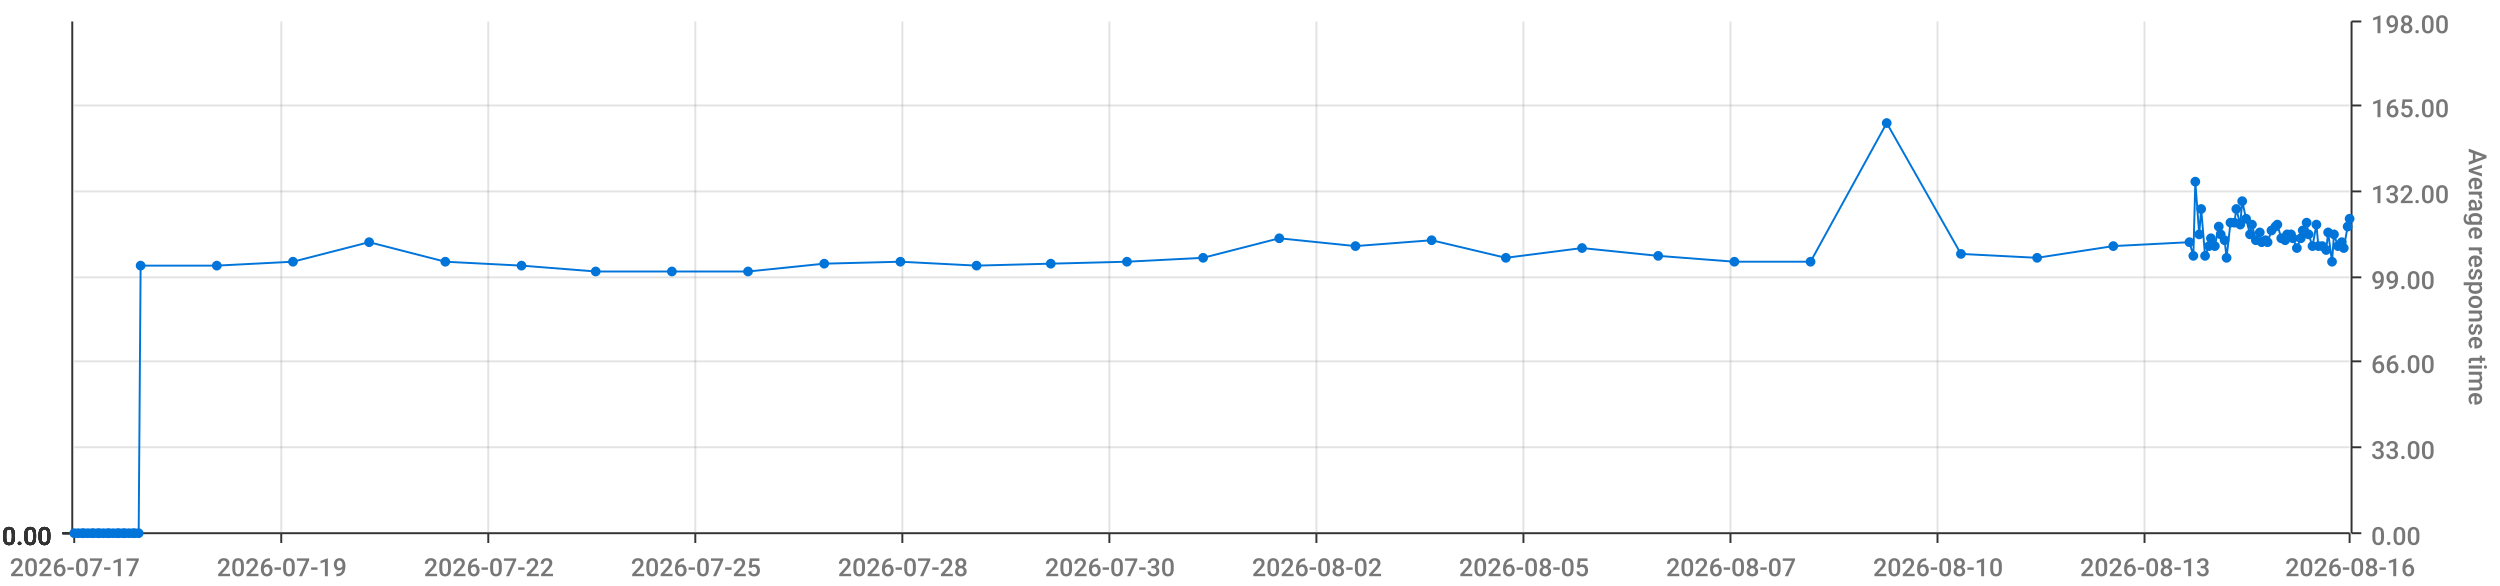
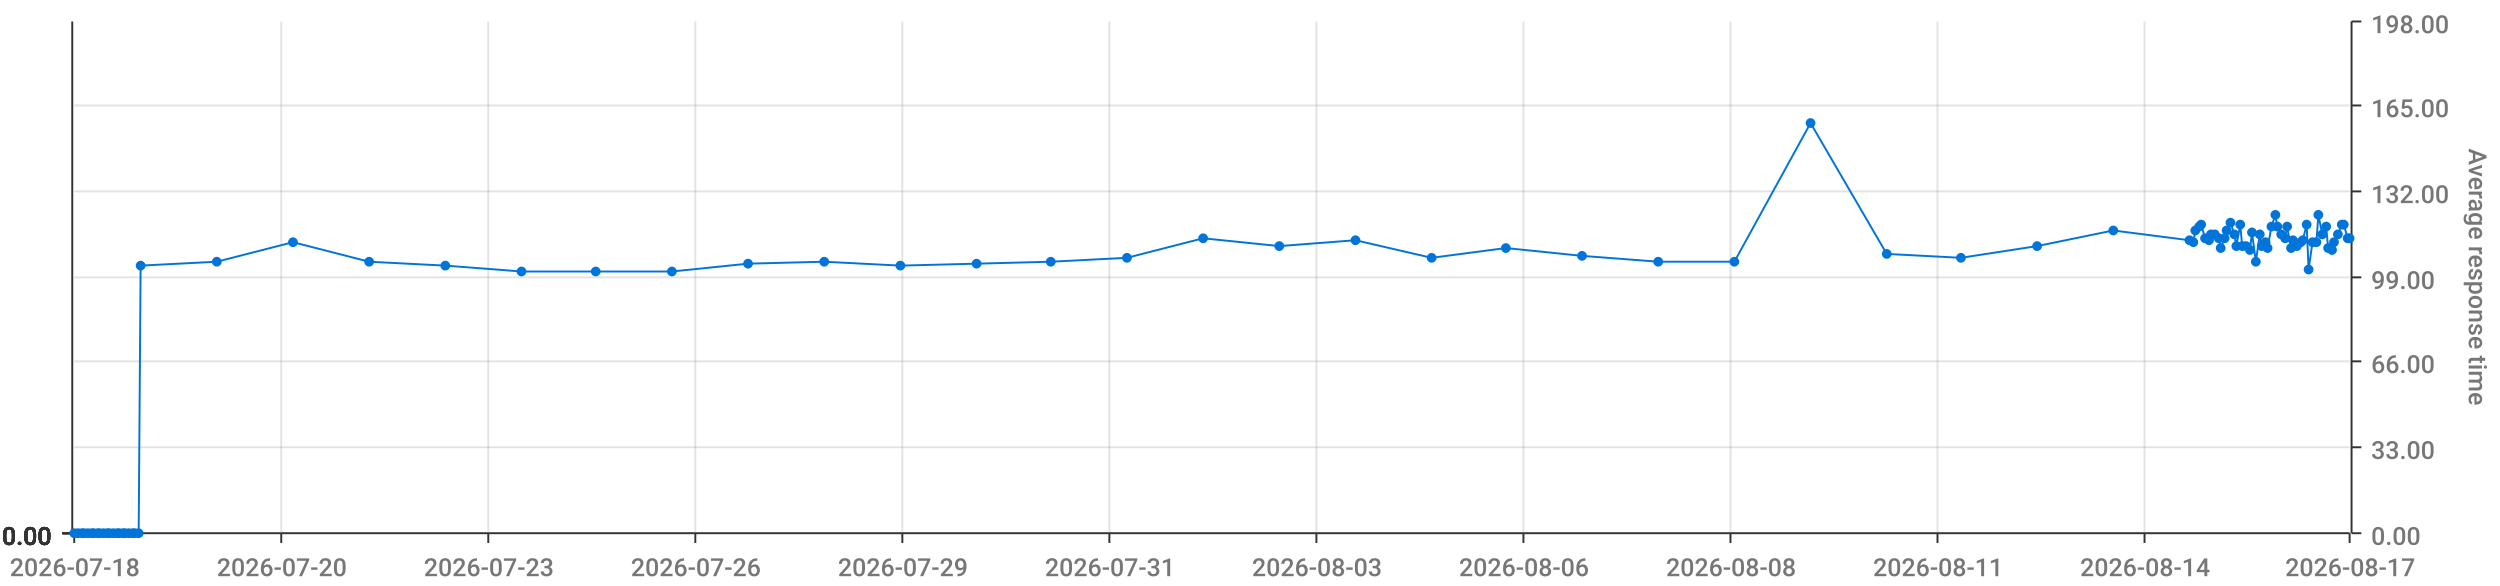
<svg xmlns="http://www.w3.org/2000/svg" viewBox="0 0 1280 300">
  <path d="M 0 0 L 1280 0 L 1280 300 L 0 300 L 0 0" style="stroke-width:0;stroke:rgba(255,255,255,1.0);fill:rgba(255,255,255,0.0)" />
  <path d="M 38 11 L 1203 11 L 1203 273 L 38 273 L 38 11" style="stroke-width:0;stroke:rgba(255,255,255,1.0);fill:rgba(255,255,255,0.0)" />
  <path d="M 38 273 L 1203 273" style="stroke-width:1;stroke:rgba(51,51,51,1.0);fill:rgba(255,255,255,0.0)" />
  <path d="M 38 273 L 38 278" style="stroke-width:1;stroke:rgba(51,51,51,1.0);fill:rgba(255,255,255,0.0)" />
-   <text x="5" y="295" style="stroke-width:0;stroke:none;fill:rgba(119,119,119,1.0);font-size:12.8px;font-family:'Roboto Medium',sans-serif">2026-07-17</text>
+   <text x="5" y="295" style="stroke-width:0;stroke:none;fill:rgba(119,119,119,1.0);font-size:12.8px;font-family:'Roboto Medium',sans-serif">2026-07-18</text>
  <path d="M 144 273 L 144 278" style="stroke-width:1;stroke:rgba(51,51,51,1.0);fill:rgba(255,255,255,0.0)" />
-   <text x="111" y="295" style="stroke-width:0;stroke:none;fill:rgba(119,119,119,1.0);font-size:12.8px;font-family:'Roboto Medium',sans-serif">2026-07-19</text>
+   <text x="111" y="295" style="stroke-width:0;stroke:none;fill:rgba(119,119,119,1.0);font-size:12.8px;font-family:'Roboto Medium',sans-serif">2026-07-20</text>
  <path d="M 250 273 L 250 278" style="stroke-width:1;stroke:rgba(51,51,51,1.0);fill:rgba(255,255,255,0.0)" />
-   <text x="217" y="295" style="stroke-width:0;stroke:none;fill:rgba(119,119,119,1.0);font-size:12.8px;font-family:'Roboto Medium',sans-serif">2026-07-22</text>
+   <text x="217" y="295" style="stroke-width:0;stroke:none;fill:rgba(119,119,119,1.0);font-size:12.8px;font-family:'Roboto Medium',sans-serif">2026-07-23</text>
  <path d="M 356 273 L 356 278" style="stroke-width:1;stroke:rgba(51,51,51,1.0);fill:rgba(255,255,255,0.0)" />
-   <text x="323" y="295" style="stroke-width:0;stroke:none;fill:rgba(119,119,119,1.0);font-size:12.8px;font-family:'Roboto Medium',sans-serif">2026-07-25</text>
+   <text x="323" y="295" style="stroke-width:0;stroke:none;fill:rgba(119,119,119,1.0);font-size:12.8px;font-family:'Roboto Medium',sans-serif">2026-07-26</text>
  <path d="M 462 273 L 462 278" style="stroke-width:1;stroke:rgba(51,51,51,1.0);fill:rgba(255,255,255,0.0)" />
-   <text x="429" y="295" style="stroke-width:0;stroke:none;fill:rgba(119,119,119,1.0);font-size:12.8px;font-family:'Roboto Medium',sans-serif">2026-07-28</text>
+   <text x="429" y="295" style="stroke-width:0;stroke:none;fill:rgba(119,119,119,1.0);font-size:12.8px;font-family:'Roboto Medium',sans-serif">2026-07-29</text>
  <path d="M 568 273 L 568 278" style="stroke-width:1;stroke:rgba(51,51,51,1.0);fill:rgba(255,255,255,0.0)" />
-   <text x="535" y="295" style="stroke-width:0;stroke:none;fill:rgba(119,119,119,1.0);font-size:12.8px;font-family:'Roboto Medium',sans-serif">2026-07-30</text>
+   <text x="535" y="295" style="stroke-width:0;stroke:none;fill:rgba(119,119,119,1.0);font-size:12.8px;font-family:'Roboto Medium',sans-serif">2026-07-31</text>
  <path d="M 674 273 L 674 278" style="stroke-width:1;stroke:rgba(51,51,51,1.0);fill:rgba(255,255,255,0.0)" />
-   <text x="641" y="295" style="stroke-width:0;stroke:none;fill:rgba(119,119,119,1.0);font-size:12.8px;font-family:'Roboto Medium',sans-serif">2026-08-02</text>
+   <text x="641" y="295" style="stroke-width:0;stroke:none;fill:rgba(119,119,119,1.0);font-size:12.8px;font-family:'Roboto Medium',sans-serif">2026-08-03</text>
  <path d="M 780 273 L 780 278" style="stroke-width:1;stroke:rgba(51,51,51,1.0);fill:rgba(255,255,255,0.0)" />
-   <text x="747" y="295" style="stroke-width:0;stroke:none;fill:rgba(119,119,119,1.0);font-size:12.8px;font-family:'Roboto Medium',sans-serif">2026-08-05</text>
+   <text x="747" y="295" style="stroke-width:0;stroke:none;fill:rgba(119,119,119,1.0);font-size:12.8px;font-family:'Roboto Medium',sans-serif">2026-08-06</text>
  <path d="M 886 273 L 886 278" style="stroke-width:1;stroke:rgba(51,51,51,1.0);fill:rgba(255,255,255,0.0)" />
-   <text x="853" y="295" style="stroke-width:0;stroke:none;fill:rgba(119,119,119,1.0);font-size:12.8px;font-family:'Roboto Medium',sans-serif">2026-08-07</text>
+   <text x="853" y="295" style="stroke-width:0;stroke:none;fill:rgba(119,119,119,1.0);font-size:12.8px;font-family:'Roboto Medium',sans-serif">2026-08-08</text>
  <path d="M 992 273 L 992 278" style="stroke-width:1;stroke:rgba(51,51,51,1.0);fill:rgba(255,255,255,0.0)" />
-   <text x="959" y="295" style="stroke-width:0;stroke:none;fill:rgba(119,119,119,1.0);font-size:12.8px;font-family:'Roboto Medium',sans-serif">2026-08-10</text>
+   <text x="959" y="295" style="stroke-width:0;stroke:none;fill:rgba(119,119,119,1.0);font-size:12.8px;font-family:'Roboto Medium',sans-serif">2026-08-11</text>
  <path d="M 1098 273 L 1098 278" style="stroke-width:1;stroke:rgba(51,51,51,1.0);fill:rgba(255,255,255,0.0)" />
-   <text x="1065" y="295" style="stroke-width:0;stroke:none;fill:rgba(119,119,119,1.0);font-size:12.8px;font-family:'Roboto Medium',sans-serif">2026-08-13</text>
+   <text x="1065" y="295" style="stroke-width:0;stroke:none;fill:rgba(119,119,119,1.0);font-size:12.8px;font-family:'Roboto Medium',sans-serif">2026-08-14</text>
  <path d="M 1203 273 L 1203 278" style="stroke-width:1;stroke:rgba(51,51,51,1.0);fill:rgba(255,255,255,0.0)" />
-   <text x="1170" y="295" style="stroke-width:0;stroke:none;fill:rgba(119,119,119,1.0);font-size:12.8px;font-family:'Roboto Medium',sans-serif">2026-08-16</text>
+   <text x="1170" y="295" style="stroke-width:0;stroke:none;fill:rgba(119,119,119,1.0);font-size:12.8px;font-family:'Roboto Medium',sans-serif">2026-08-17</text>
  <path d="M 144 273 L 144 11" style="stroke-width:1;stroke:rgba(119,119,119,0.2);fill:none" />
  <path d="M 250 273 L 250 11" style="stroke-width:1;stroke:rgba(119,119,119,0.2);fill:none" />
  <path d="M 356 273 L 356 11" style="stroke-width:1;stroke:rgba(119,119,119,0.2);fill:none" />
  <path d="M 462 273 L 462 11" style="stroke-width:1;stroke:rgba(119,119,119,0.2);fill:none" />
  <path d="M 568 273 L 568 11" style="stroke-width:1;stroke:rgba(119,119,119,0.2);fill:none" />
  <path d="M 674 273 L 674 11" style="stroke-width:1;stroke:rgba(119,119,119,0.2);fill:none" />
  <path d="M 780 273 L 780 11" style="stroke-width:1;stroke:rgba(119,119,119,0.2);fill:none" />
  <path d="M 886 273 L 886 11" style="stroke-width:1;stroke:rgba(119,119,119,0.2);fill:none" />
  <path d="M 992 273 L 992 11" style="stroke-width:1;stroke:rgba(119,119,119,0.2);fill:none" />
  <path d="M 1098 273 L 1098 11" style="stroke-width:1;stroke:rgba(119,119,119,0.2);fill:none" />
  <path d="M 1204 273 L 1204 11" style="stroke-width:1;stroke:rgba(51,51,51,1.0);fill:rgba(255,255,255,0.0)" />
  <path d="M 1204 273 L 1209 273" style="stroke-width:1;stroke:rgba(51,51,51,1.0);fill:rgba(255,255,255,0.0)" />
  <text x="1214" y="279" style="stroke-width:0;stroke:none;fill:rgba(119,119,119,1.0);font-size:12.8px;font-family:'Roboto Medium',sans-serif">0.00</text>
  <path d="M 1204 229 L 1209 229" style="stroke-width:1;stroke:rgba(51,51,51,1.0);fill:rgba(255,255,255,0.0)" />
  <text x="1214" y="235" style="stroke-width:0;stroke:none;fill:rgba(119,119,119,1.0);font-size:12.8px;font-family:'Roboto Medium',sans-serif">33.00</text>
  <path d="M 1204 185 L 1209 185" style="stroke-width:1;stroke:rgba(51,51,51,1.0);fill:rgba(255,255,255,0.0)" />
  <text x="1214" y="191" style="stroke-width:0;stroke:none;fill:rgba(119,119,119,1.0);font-size:12.8px;font-family:'Roboto Medium',sans-serif">66.00</text>
  <path d="M 1204 142 L 1209 142" style="stroke-width:1;stroke:rgba(51,51,51,1.0);fill:rgba(255,255,255,0.0)" />
  <text x="1214" y="148" style="stroke-width:0;stroke:none;fill:rgba(119,119,119,1.0);font-size:12.8px;font-family:'Roboto Medium',sans-serif">99.00</text>
  <path d="M 1204 98 L 1209 98" style="stroke-width:1;stroke:rgba(51,51,51,1.0);fill:rgba(255,255,255,0.0)" />
  <text x="1214" y="104" style="stroke-width:0;stroke:none;fill:rgba(119,119,119,1.0);font-size:12.8px;font-family:'Roboto Medium',sans-serif">132.00</text>
  <path d="M 1204 54 L 1209 54" style="stroke-width:1;stroke:rgba(51,51,51,1.0);fill:rgba(255,255,255,0.0)" />
  <text x="1214" y="60" style="stroke-width:0;stroke:none;fill:rgba(119,119,119,1.0);font-size:12.8px;font-family:'Roboto Medium',sans-serif">165.00</text>
  <path d="M 1204 11 L 1209 11" style="stroke-width:1;stroke:rgba(51,51,51,1.0);fill:rgba(255,255,255,0.0)" />
  <text x="1214" y="17" style="stroke-width:0;stroke:none;fill:rgba(119,119,119,1.0);font-size:12.8px;font-family:'Roboto Medium',sans-serif">198.00</text>
  <text x="1264" y="76" style="stroke-width:0;stroke:none;fill:rgba(119,119,119,1.0);font-size:12.8px;font-family:'Roboto Medium',sans-serif" transform="rotate(90.00,1264,76)">Average response time</text>
  <path d="M 38 273 L 1203 273" style="stroke-width:0;stroke:rgba(255,255,255,0.0);fill:none" />
  <path d="M 38 229 L 1203 229" style="stroke-width:1;stroke:rgba(119,119,119,0.2);fill:none" />
  <path d="M 38 185 L 1203 185" style="stroke-width:1;stroke:rgba(119,119,119,0.2);fill:none" />
  <path d="M 38 142 L 1203 142" style="stroke-width:1;stroke:rgba(119,119,119,0.2);fill:none" />
  <path d="M 38 98 L 1203 98" style="stroke-width:1;stroke:rgba(119,119,119,0.2);fill:none" />
  <path d="M 38 54 L 1203 54" style="stroke-width:1;stroke:rgba(119,119,119,0.2);fill:none" />
  <path d="M 37 273 L 37 11" style="stroke-width:1;stroke:rgba(51,51,51,1.0);fill:rgba(255,255,255,0.0)" />
  <path d="M 37 273 L 32 273" style="stroke-width:1;stroke:rgba(51,51,51,1.0);fill:rgba(255,255,255,0.0)" />
  <text x="1" y="279" style="stroke-width:0;stroke:none;fill:rgba(51,51,51,1.0);font-size:12.8px;font-family:'Roboto Medium',sans-serif">0.00</text>
  <path d="M 37 273 L 32 273" style="stroke-width:1;stroke:rgba(51,51,51,1.0);fill:rgba(255,255,255,0.0)" />
  <text x="1" y="279" style="stroke-width:0;stroke:none;fill:rgba(51,51,51,1.0);font-size:12.8px;font-family:'Roboto Medium',sans-serif">0.00</text>
  <path d="M 37 273 L 32 273" style="stroke-width:1;stroke:rgba(51,51,51,1.0);fill:rgba(255,255,255,0.0)" />
  <text x="1" y="279" style="stroke-width:0;stroke:none;fill:rgba(51,51,51,1.0);font-size:12.8px;font-family:'Roboto Medium',sans-serif">0.00</text>
  <path d="M 37 273 L 32 273" style="stroke-width:1;stroke:rgba(51,51,51,1.0);fill:rgba(255,255,255,0.0)" />
  <text x="1" y="279" style="stroke-width:0;stroke:none;fill:rgba(51,51,51,1.0);font-size:12.8px;font-family:'Roboto Medium',sans-serif">0.00</text>
  <path d="M 37 273 L 32 273" style="stroke-width:1;stroke:rgba(51,51,51,1.0);fill:rgba(255,255,255,0.0)" />
  <text x="1" y="279" style="stroke-width:0;stroke:none;fill:rgba(51,51,51,1.0);font-size:12.8px;font-family:'Roboto Medium',sans-serif">0.00</text>
  <path d="M 37 273 L 32 273" style="stroke-width:1;stroke:rgba(51,51,51,1.0);fill:rgba(255,255,255,0.0)" />
  <text x="1" y="279" style="stroke-width:0;stroke:none;fill:rgba(51,51,51,1.0);font-size:12.8px;font-family:'Roboto Medium',sans-serif">0.00</text>
  <path d="M 37 273 L 32 273" style="stroke-width:1;stroke:rgba(51,51,51,1.0);fill:rgba(255,255,255,0.0)" />
  <text x="1" y="279" style="stroke-width:0;stroke:none;fill:rgba(51,51,51,1.0);font-size:12.8px;font-family:'Roboto Medium',sans-serif">0.00</text>
  <path d="M 38 273 L 1203 273" style="stroke-width:0;stroke:rgba(255,255,255,0.0);fill:none" />
  <path d="M 38 273 L 1203 273" style="stroke-width:0;stroke:rgba(255,255,255,0.0);fill:none" />
  <path d="M 38 273 L 1203 273" style="stroke-width:0;stroke:rgba(255,255,255,0.0);fill:none" />
  <path d="M 38 273 L 1203 273" style="stroke-width:0;stroke:rgba(255,255,255,0.0);fill:none" />
  <path d="M 38 273 L 1203 273" style="stroke-width:0;stroke:rgba(255,255,255,0.0);fill:none" />
  <path d="M 38 273 L 1203 273" style="stroke-width:0;stroke:rgba(255,255,255,0.0);fill:none" />
-   <path d="M 38 273 L 40 273 L 42 273 L 43 273 L 45 273 L 47 273 L 48 273 L 50 273 L 51 273 L 53 273 L 55 273 L 56 273 L 58 273 L 60 273 L 61 273 L 63 273 L 64 273 L 66 273 L 68 273 L 69 273 L 71 273 L 72 136 L 111 136 L 150 134 L 189 124 L 228 134 L 267 136 L 305 139 L 344 139 L 383 139 L 422 135 L 461 134 L 500 136 L 538 135 L 577 134 L 616 132 L 655 122 L 694 126 L 733 123 L 771 132 L 810 127 L 849 131 L 888 134 L 927 134 L 966 63 L 1004 130 L 1043 132 L 1082 126 L 1121 124 L 1123 131 L 1124 93 L 1126 120 L 1127 107 L 1129 131 L 1131 126 L 1132 122 L 1134 126 L 1136 116 L 1137 120 L 1139 123 L 1140 132 L 1142 114 L 1144 114 L 1145 107 L 1147 115 L 1148 103 L 1150 112 L 1152 120 L 1153 115 L 1155 123 L 1157 119 L 1158 124 L 1160 123 L 1161 124 L 1163 118 L 1165 116 L 1166 115 L 1168 122 L 1170 123 L 1171 120 L 1173 120 L 1174 122 L 1176 127 L 1178 122 L 1179 118 L 1181 114 L 1182 120 L 1184 126 L 1186 115 L 1187 126 L 1189 126 L 1191 128 L 1192 119 L 1194 134 L 1195 120 L 1197 126 L 1199 124 L 1200 127 L 1202 116 L 1203 112" style="stroke-width:1;stroke:rgba(0,116,217,1.0);fill:rgba(255,255,255,0.0)" />
+   <path d="M 38 273 L 40 273 L 42 273 L 43 273 L 45 273 L 47 273 L 48 273 L 50 273 L 51 273 L 53 273 L 55 273 L 56 273 L 58 273 L 60 273 L 61 273 L 63 273 L 64 273 L 66 273 L 68 273 L 69 273 L 71 273 L 72 136 L 111 134 L 150 124 L 189 134 L 228 136 L 267 139 L 305 139 L 344 139 L 383 135 L 422 134 L 461 136 L 500 135 L 538 134 L 577 132 L 616 122 L 655 126 L 694 123 L 733 132 L 771 127 L 810 131 L 849 134 L 888 134 L 927 63 L 966 130 L 1004 132 L 1043 126 L 1082 118 L 1121 123 L 1123 124 L 1124 118 L 1126 116 L 1127 115 L 1129 122 L 1131 123 L 1132 120 L 1134 120 L 1136 122 L 1137 127 L 1139 122 L 1140 118 L 1142 114 L 1144 120 L 1145 126 L 1147 115 L 1148 126 L 1150 126 L 1152 128 L 1153 119 L 1155 134 L 1157 120 L 1158 126 L 1160 124 L 1161 127 L 1163 116 L 1165 110 L 1166 116 L 1168 120 L 1170 122 L 1171 116 L 1173 127 L 1174 123 L 1176 126 L 1178 124 L 1179 123 L 1181 115 L 1182 138 L 1184 124 L 1186 124 L 1187 110 L 1189 120 L 1191 116 L 1192 127 L 1194 128 L 1195 124 L 1197 120 L 1199 115 L 1200 115 L 1202 122 L 1203 122" style="stroke-width:1;stroke:rgba(0,116,217,1.0);fill:rgba(255,255,255,0.0)" />
  <circle cx="38" cy="273" r="2" style="stroke-width:1;stroke:rgba(0,116,217,1.0);fill:rgba(0,116,217,1.0)" />
  <path d="" style="stroke-width:1;stroke:rgba(0,116,217,1.0);fill:rgba(0,116,217,1.0)" />
  <circle cx="40" cy="273" r="2" style="stroke-width:1;stroke:rgba(0,116,217,1.0);fill:rgba(0,116,217,1.0)" />
  <path d="" style="stroke-width:1;stroke:rgba(0,116,217,1.0);fill:rgba(0,116,217,1.0)" />
  <circle cx="42" cy="273" r="2" style="stroke-width:1;stroke:rgba(0,116,217,1.0);fill:rgba(0,116,217,1.0)" />
  <path d="" style="stroke-width:1;stroke:rgba(0,116,217,1.0);fill:rgba(0,116,217,1.0)" />
  <circle cx="43" cy="273" r="2" style="stroke-width:1;stroke:rgba(0,116,217,1.0);fill:rgba(0,116,217,1.0)" />
  <path d="" style="stroke-width:1;stroke:rgba(0,116,217,1.0);fill:rgba(0,116,217,1.0)" />
  <circle cx="45" cy="273" r="2" style="stroke-width:1;stroke:rgba(0,116,217,1.0);fill:rgba(0,116,217,1.0)" />
  <path d="" style="stroke-width:1;stroke:rgba(0,116,217,1.0);fill:rgba(0,116,217,1.0)" />
  <circle cx="47" cy="273" r="2" style="stroke-width:1;stroke:rgba(0,116,217,1.0);fill:rgba(0,116,217,1.0)" />
  <path d="" style="stroke-width:1;stroke:rgba(0,116,217,1.0);fill:rgba(0,116,217,1.0)" />
  <circle cx="48" cy="273" r="2" style="stroke-width:1;stroke:rgba(0,116,217,1.0);fill:rgba(0,116,217,1.0)" />
  <path d="" style="stroke-width:1;stroke:rgba(0,116,217,1.0);fill:rgba(0,116,217,1.0)" />
  <circle cx="50" cy="273" r="2" style="stroke-width:1;stroke:rgba(0,116,217,1.0);fill:rgba(0,116,217,1.0)" />
  <path d="" style="stroke-width:1;stroke:rgba(0,116,217,1.0);fill:rgba(0,116,217,1.0)" />
  <circle cx="51" cy="273" r="2" style="stroke-width:1;stroke:rgba(0,116,217,1.0);fill:rgba(0,116,217,1.0)" />
  <path d="" style="stroke-width:1;stroke:rgba(0,116,217,1.0);fill:rgba(0,116,217,1.0)" />
  <circle cx="53" cy="273" r="2" style="stroke-width:1;stroke:rgba(0,116,217,1.0);fill:rgba(0,116,217,1.0)" />
  <path d="" style="stroke-width:1;stroke:rgba(0,116,217,1.0);fill:rgba(0,116,217,1.0)" />
  <circle cx="55" cy="273" r="2" style="stroke-width:1;stroke:rgba(0,116,217,1.0);fill:rgba(0,116,217,1.0)" />
  <path d="" style="stroke-width:1;stroke:rgba(0,116,217,1.0);fill:rgba(0,116,217,1.0)" />
  <circle cx="56" cy="273" r="2" style="stroke-width:1;stroke:rgba(0,116,217,1.0);fill:rgba(0,116,217,1.0)" />
  <path d="" style="stroke-width:1;stroke:rgba(0,116,217,1.0);fill:rgba(0,116,217,1.0)" />
  <circle cx="58" cy="273" r="2" style="stroke-width:1;stroke:rgba(0,116,217,1.0);fill:rgba(0,116,217,1.0)" />
  <path d="" style="stroke-width:1;stroke:rgba(0,116,217,1.0);fill:rgba(0,116,217,1.0)" />
  <circle cx="60" cy="273" r="2" style="stroke-width:1;stroke:rgba(0,116,217,1.0);fill:rgba(0,116,217,1.0)" />
  <path d="" style="stroke-width:1;stroke:rgba(0,116,217,1.0);fill:rgba(0,116,217,1.0)" />
  <circle cx="61" cy="273" r="2" style="stroke-width:1;stroke:rgba(0,116,217,1.0);fill:rgba(0,116,217,1.0)" />
  <path d="" style="stroke-width:1;stroke:rgba(0,116,217,1.0);fill:rgba(0,116,217,1.0)" />
  <circle cx="63" cy="273" r="2" style="stroke-width:1;stroke:rgba(0,116,217,1.0);fill:rgba(0,116,217,1.0)" />
  <path d="" style="stroke-width:1;stroke:rgba(0,116,217,1.0);fill:rgba(0,116,217,1.0)" />
  <circle cx="64" cy="273" r="2" style="stroke-width:1;stroke:rgba(0,116,217,1.0);fill:rgba(0,116,217,1.0)" />
  <path d="" style="stroke-width:1;stroke:rgba(0,116,217,1.0);fill:rgba(0,116,217,1.0)" />
  <circle cx="66" cy="273" r="2" style="stroke-width:1;stroke:rgba(0,116,217,1.0);fill:rgba(0,116,217,1.0)" />
  <path d="" style="stroke-width:1;stroke:rgba(0,116,217,1.0);fill:rgba(0,116,217,1.0)" />
  <circle cx="68" cy="273" r="2" style="stroke-width:1;stroke:rgba(0,116,217,1.0);fill:rgba(0,116,217,1.0)" />
  <path d="" style="stroke-width:1;stroke:rgba(0,116,217,1.0);fill:rgba(0,116,217,1.0)" />
  <circle cx="69" cy="273" r="2" style="stroke-width:1;stroke:rgba(0,116,217,1.0);fill:rgba(0,116,217,1.0)" />
  <path d="" style="stroke-width:1;stroke:rgba(0,116,217,1.0);fill:rgba(0,116,217,1.0)" />
  <circle cx="71" cy="273" r="2" style="stroke-width:1;stroke:rgba(0,116,217,1.0);fill:rgba(0,116,217,1.0)" />
  <path d="" style="stroke-width:1;stroke:rgba(0,116,217,1.0);fill:rgba(0,116,217,1.0)" />
  <circle cx="72" cy="136" r="2" style="stroke-width:1;stroke:rgba(0,116,217,1.0);fill:rgba(0,116,217,1.0)" />
  <path d="" style="stroke-width:1;stroke:rgba(0,116,217,1.0);fill:rgba(0,116,217,1.0)" />
-   <circle cx="111" cy="136" r="2" style="stroke-width:1;stroke:rgba(0,116,217,1.0);fill:rgba(0,116,217,1.0)" />
-   <path d="" style="stroke-width:1;stroke:rgba(0,116,217,1.0);fill:rgba(0,116,217,1.0)" />
-   <circle cx="150" cy="134" r="2" style="stroke-width:1;stroke:rgba(0,116,217,1.0);fill:rgba(0,116,217,1.0)" />
-   <path d="" style="stroke-width:1;stroke:rgba(0,116,217,1.0);fill:rgba(0,116,217,1.0)" />
-   <circle cx="189" cy="124" r="2" style="stroke-width:1;stroke:rgba(0,116,217,1.0);fill:rgba(0,116,217,1.0)" />
-   <path d="" style="stroke-width:1;stroke:rgba(0,116,217,1.0);fill:rgba(0,116,217,1.0)" />
-   <circle cx="228" cy="134" r="2" style="stroke-width:1;stroke:rgba(0,116,217,1.0);fill:rgba(0,116,217,1.0)" />
-   <path d="" style="stroke-width:1;stroke:rgba(0,116,217,1.0);fill:rgba(0,116,217,1.0)" />
-   <circle cx="267" cy="136" r="2" style="stroke-width:1;stroke:rgba(0,116,217,1.0);fill:rgba(0,116,217,1.0)" />
+   <circle cx="111" cy="134" r="2" style="stroke-width:1;stroke:rgba(0,116,217,1.0);fill:rgba(0,116,217,1.0)" />
+   <path d="" style="stroke-width:1;stroke:rgba(0,116,217,1.0);fill:rgba(0,116,217,1.0)" />
+   <circle cx="150" cy="124" r="2" style="stroke-width:1;stroke:rgba(0,116,217,1.0);fill:rgba(0,116,217,1.0)" />
+   <path d="" style="stroke-width:1;stroke:rgba(0,116,217,1.0);fill:rgba(0,116,217,1.0)" />
+   <circle cx="189" cy="134" r="2" style="stroke-width:1;stroke:rgba(0,116,217,1.0);fill:rgba(0,116,217,1.0)" />
+   <path d="" style="stroke-width:1;stroke:rgba(0,116,217,1.0);fill:rgba(0,116,217,1.0)" />
+   <circle cx="228" cy="136" r="2" style="stroke-width:1;stroke:rgba(0,116,217,1.0);fill:rgba(0,116,217,1.0)" />
+   <path d="" style="stroke-width:1;stroke:rgba(0,116,217,1.0);fill:rgba(0,116,217,1.0)" />
+   <circle cx="267" cy="139" r="2" style="stroke-width:1;stroke:rgba(0,116,217,1.0);fill:rgba(0,116,217,1.0)" />
  <path d="" style="stroke-width:1;stroke:rgba(0,116,217,1.0);fill:rgba(0,116,217,1.0)" />
  <circle cx="305" cy="139" r="2" style="stroke-width:1;stroke:rgba(0,116,217,1.0);fill:rgba(0,116,217,1.0)" />
  <path d="" style="stroke-width:1;stroke:rgba(0,116,217,1.0);fill:rgba(0,116,217,1.0)" />
  <circle cx="344" cy="139" r="2" style="stroke-width:1;stroke:rgba(0,116,217,1.0);fill:rgba(0,116,217,1.0)" />
  <path d="" style="stroke-width:1;stroke:rgba(0,116,217,1.0);fill:rgba(0,116,217,1.0)" />
-   <circle cx="383" cy="139" r="2" style="stroke-width:1;stroke:rgba(0,116,217,1.0);fill:rgba(0,116,217,1.0)" />
-   <path d="" style="stroke-width:1;stroke:rgba(0,116,217,1.0);fill:rgba(0,116,217,1.0)" />
-   <circle cx="422" cy="135" r="2" style="stroke-width:1;stroke:rgba(0,116,217,1.0);fill:rgba(0,116,217,1.0)" />
-   <path d="" style="stroke-width:1;stroke:rgba(0,116,217,1.0);fill:rgba(0,116,217,1.0)" />
-   <circle cx="461" cy="134" r="2" style="stroke-width:1;stroke:rgba(0,116,217,1.0);fill:rgba(0,116,217,1.0)" />
-   <path d="" style="stroke-width:1;stroke:rgba(0,116,217,1.0);fill:rgba(0,116,217,1.0)" />
-   <circle cx="500" cy="136" r="2" style="stroke-width:1;stroke:rgba(0,116,217,1.0);fill:rgba(0,116,217,1.0)" />
-   <path d="" style="stroke-width:1;stroke:rgba(0,116,217,1.0);fill:rgba(0,116,217,1.0)" />
-   <circle cx="538" cy="135" r="2" style="stroke-width:1;stroke:rgba(0,116,217,1.0);fill:rgba(0,116,217,1.0)" />
-   <path d="" style="stroke-width:1;stroke:rgba(0,116,217,1.0);fill:rgba(0,116,217,1.0)" />
-   <circle cx="577" cy="134" r="2" style="stroke-width:1;stroke:rgba(0,116,217,1.0);fill:rgba(0,116,217,1.0)" />
-   <path d="" style="stroke-width:1;stroke:rgba(0,116,217,1.0);fill:rgba(0,116,217,1.0)" />
-   <circle cx="616" cy="132" r="2" style="stroke-width:1;stroke:rgba(0,116,217,1.0);fill:rgba(0,116,217,1.0)" />
-   <path d="" style="stroke-width:1;stroke:rgba(0,116,217,1.0);fill:rgba(0,116,217,1.0)" />
-   <circle cx="655" cy="122" r="2" style="stroke-width:1;stroke:rgba(0,116,217,1.0);fill:rgba(0,116,217,1.0)" />
-   <path d="" style="stroke-width:1;stroke:rgba(0,116,217,1.0);fill:rgba(0,116,217,1.0)" />
-   <circle cx="694" cy="126" r="2" style="stroke-width:1;stroke:rgba(0,116,217,1.0);fill:rgba(0,116,217,1.0)" />
-   <path d="" style="stroke-width:1;stroke:rgba(0,116,217,1.0);fill:rgba(0,116,217,1.0)" />
-   <circle cx="733" cy="123" r="2" style="stroke-width:1;stroke:rgba(0,116,217,1.0);fill:rgba(0,116,217,1.0)" />
-   <path d="" style="stroke-width:1;stroke:rgba(0,116,217,1.0);fill:rgba(0,116,217,1.0)" />
-   <circle cx="771" cy="132" r="2" style="stroke-width:1;stroke:rgba(0,116,217,1.0);fill:rgba(0,116,217,1.0)" />
-   <path d="" style="stroke-width:1;stroke:rgba(0,116,217,1.0);fill:rgba(0,116,217,1.0)" />
-   <circle cx="810" cy="127" r="2" style="stroke-width:1;stroke:rgba(0,116,217,1.0);fill:rgba(0,116,217,1.0)" />
-   <path d="" style="stroke-width:1;stroke:rgba(0,116,217,1.0);fill:rgba(0,116,217,1.0)" />
-   <circle cx="849" cy="131" r="2" style="stroke-width:1;stroke:rgba(0,116,217,1.0);fill:rgba(0,116,217,1.0)" />
+   <circle cx="383" cy="135" r="2" style="stroke-width:1;stroke:rgba(0,116,217,1.0);fill:rgba(0,116,217,1.0)" />
+   <path d="" style="stroke-width:1;stroke:rgba(0,116,217,1.0);fill:rgba(0,116,217,1.0)" />
+   <circle cx="422" cy="134" r="2" style="stroke-width:1;stroke:rgba(0,116,217,1.0);fill:rgba(0,116,217,1.0)" />
+   <path d="" style="stroke-width:1;stroke:rgba(0,116,217,1.0);fill:rgba(0,116,217,1.0)" />
+   <circle cx="461" cy="136" r="2" style="stroke-width:1;stroke:rgba(0,116,217,1.0);fill:rgba(0,116,217,1.0)" />
+   <path d="" style="stroke-width:1;stroke:rgba(0,116,217,1.0);fill:rgba(0,116,217,1.0)" />
+   <circle cx="500" cy="135" r="2" style="stroke-width:1;stroke:rgba(0,116,217,1.0);fill:rgba(0,116,217,1.0)" />
+   <path d="" style="stroke-width:1;stroke:rgba(0,116,217,1.0);fill:rgba(0,116,217,1.0)" />
+   <circle cx="538" cy="134" r="2" style="stroke-width:1;stroke:rgba(0,116,217,1.0);fill:rgba(0,116,217,1.0)" />
+   <path d="" style="stroke-width:1;stroke:rgba(0,116,217,1.0);fill:rgba(0,116,217,1.0)" />
+   <circle cx="577" cy="132" r="2" style="stroke-width:1;stroke:rgba(0,116,217,1.0);fill:rgba(0,116,217,1.0)" />
+   <path d="" style="stroke-width:1;stroke:rgba(0,116,217,1.0);fill:rgba(0,116,217,1.0)" />
+   <circle cx="616" cy="122" r="2" style="stroke-width:1;stroke:rgba(0,116,217,1.0);fill:rgba(0,116,217,1.0)" />
+   <path d="" style="stroke-width:1;stroke:rgba(0,116,217,1.0);fill:rgba(0,116,217,1.0)" />
+   <circle cx="655" cy="126" r="2" style="stroke-width:1;stroke:rgba(0,116,217,1.0);fill:rgba(0,116,217,1.0)" />
+   <path d="" style="stroke-width:1;stroke:rgba(0,116,217,1.0);fill:rgba(0,116,217,1.0)" />
+   <circle cx="694" cy="123" r="2" style="stroke-width:1;stroke:rgba(0,116,217,1.0);fill:rgba(0,116,217,1.0)" />
+   <path d="" style="stroke-width:1;stroke:rgba(0,116,217,1.0);fill:rgba(0,116,217,1.0)" />
+   <circle cx="733" cy="132" r="2" style="stroke-width:1;stroke:rgba(0,116,217,1.0);fill:rgba(0,116,217,1.0)" />
+   <path d="" style="stroke-width:1;stroke:rgba(0,116,217,1.0);fill:rgba(0,116,217,1.0)" />
+   <circle cx="771" cy="127" r="2" style="stroke-width:1;stroke:rgba(0,116,217,1.0);fill:rgba(0,116,217,1.0)" />
+   <path d="" style="stroke-width:1;stroke:rgba(0,116,217,1.0);fill:rgba(0,116,217,1.0)" />
+   <circle cx="810" cy="131" r="2" style="stroke-width:1;stroke:rgba(0,116,217,1.0);fill:rgba(0,116,217,1.0)" />
+   <path d="" style="stroke-width:1;stroke:rgba(0,116,217,1.0);fill:rgba(0,116,217,1.0)" />
+   <circle cx="849" cy="134" r="2" style="stroke-width:1;stroke:rgba(0,116,217,1.0);fill:rgba(0,116,217,1.0)" />
  <path d="" style="stroke-width:1;stroke:rgba(0,116,217,1.0);fill:rgba(0,116,217,1.0)" />
  <circle cx="888" cy="134" r="2" style="stroke-width:1;stroke:rgba(0,116,217,1.0);fill:rgba(0,116,217,1.0)" />
  <path d="" style="stroke-width:1;stroke:rgba(0,116,217,1.0);fill:rgba(0,116,217,1.0)" />
-   <circle cx="927" cy="134" r="2" style="stroke-width:1;stroke:rgba(0,116,217,1.0);fill:rgba(0,116,217,1.0)" />
-   <path d="" style="stroke-width:1;stroke:rgba(0,116,217,1.0);fill:rgba(0,116,217,1.0)" />
-   <circle cx="966" cy="63" r="2" style="stroke-width:1;stroke:rgba(0,116,217,1.0);fill:rgba(0,116,217,1.0)" />
-   <path d="" style="stroke-width:1;stroke:rgba(0,116,217,1.0);fill:rgba(0,116,217,1.0)" />
-   <circle cx="1004" cy="130" r="2" style="stroke-width:1;stroke:rgba(0,116,217,1.0);fill:rgba(0,116,217,1.0)" />
-   <path d="" style="stroke-width:1;stroke:rgba(0,116,217,1.0);fill:rgba(0,116,217,1.0)" />
-   <circle cx="1043" cy="132" r="2" style="stroke-width:1;stroke:rgba(0,116,217,1.0);fill:rgba(0,116,217,1.0)" />
-   <path d="" style="stroke-width:1;stroke:rgba(0,116,217,1.0);fill:rgba(0,116,217,1.0)" />
-   <circle cx="1082" cy="126" r="2" style="stroke-width:1;stroke:rgba(0,116,217,1.0);fill:rgba(0,116,217,1.0)" />
-   <path d="" style="stroke-width:1;stroke:rgba(0,116,217,1.0);fill:rgba(0,116,217,1.0)" />
-   <circle cx="1121" cy="124" r="2" style="stroke-width:1;stroke:rgba(0,116,217,1.0);fill:rgba(0,116,217,1.0)" />
-   <path d="" style="stroke-width:1;stroke:rgba(0,116,217,1.0);fill:rgba(0,116,217,1.0)" />
-   <circle cx="1123" cy="131" r="2" style="stroke-width:1;stroke:rgba(0,116,217,1.0);fill:rgba(0,116,217,1.0)" />
-   <path d="" style="stroke-width:1;stroke:rgba(0,116,217,1.0);fill:rgba(0,116,217,1.0)" />
-   <circle cx="1124" cy="93" r="2" style="stroke-width:1;stroke:rgba(0,116,217,1.0);fill:rgba(0,116,217,1.0)" />
-   <path d="" style="stroke-width:1;stroke:rgba(0,116,217,1.0);fill:rgba(0,116,217,1.0)" />
-   <circle cx="1126" cy="120" r="2" style="stroke-width:1;stroke:rgba(0,116,217,1.0);fill:rgba(0,116,217,1.0)" />
-   <path d="" style="stroke-width:1;stroke:rgba(0,116,217,1.0);fill:rgba(0,116,217,1.0)" />
-   <circle cx="1127" cy="107" r="2" style="stroke-width:1;stroke:rgba(0,116,217,1.0);fill:rgba(0,116,217,1.0)" />
-   <path d="" style="stroke-width:1;stroke:rgba(0,116,217,1.0);fill:rgba(0,116,217,1.0)" />
-   <circle cx="1129" cy="131" r="2" style="stroke-width:1;stroke:rgba(0,116,217,1.0);fill:rgba(0,116,217,1.0)" />
-   <path d="" style="stroke-width:1;stroke:rgba(0,116,217,1.0);fill:rgba(0,116,217,1.0)" />
-   <circle cx="1131" cy="126" r="2" style="stroke-width:1;stroke:rgba(0,116,217,1.0);fill:rgba(0,116,217,1.0)" />
-   <path d="" style="stroke-width:1;stroke:rgba(0,116,217,1.0);fill:rgba(0,116,217,1.0)" />
-   <circle cx="1132" cy="122" r="2" style="stroke-width:1;stroke:rgba(0,116,217,1.0);fill:rgba(0,116,217,1.0)" />
-   <path d="" style="stroke-width:1;stroke:rgba(0,116,217,1.0);fill:rgba(0,116,217,1.0)" />
-   <circle cx="1134" cy="126" r="2" style="stroke-width:1;stroke:rgba(0,116,217,1.0);fill:rgba(0,116,217,1.0)" />
-   <path d="" style="stroke-width:1;stroke:rgba(0,116,217,1.0);fill:rgba(0,116,217,1.0)" />
-   <circle cx="1136" cy="116" r="2" style="stroke-width:1;stroke:rgba(0,116,217,1.0);fill:rgba(0,116,217,1.0)" />
-   <path d="" style="stroke-width:1;stroke:rgba(0,116,217,1.0);fill:rgba(0,116,217,1.0)" />
-   <circle cx="1137" cy="120" r="2" style="stroke-width:1;stroke:rgba(0,116,217,1.0);fill:rgba(0,116,217,1.0)" />
-   <path d="" style="stroke-width:1;stroke:rgba(0,116,217,1.0);fill:rgba(0,116,217,1.0)" />
-   <circle cx="1139" cy="123" r="2" style="stroke-width:1;stroke:rgba(0,116,217,1.0);fill:rgba(0,116,217,1.0)" />
-   <path d="" style="stroke-width:1;stroke:rgba(0,116,217,1.0);fill:rgba(0,116,217,1.0)" />
-   <circle cx="1140" cy="132" r="2" style="stroke-width:1;stroke:rgba(0,116,217,1.0);fill:rgba(0,116,217,1.0)" />
+   <circle cx="927" cy="63" r="2" style="stroke-width:1;stroke:rgba(0,116,217,1.0);fill:rgba(0,116,217,1.0)" />
+   <path d="" style="stroke-width:1;stroke:rgba(0,116,217,1.0);fill:rgba(0,116,217,1.0)" />
+   <circle cx="966" cy="130" r="2" style="stroke-width:1;stroke:rgba(0,116,217,1.0);fill:rgba(0,116,217,1.0)" />
+   <path d="" style="stroke-width:1;stroke:rgba(0,116,217,1.0);fill:rgba(0,116,217,1.0)" />
+   <circle cx="1004" cy="132" r="2" style="stroke-width:1;stroke:rgba(0,116,217,1.0);fill:rgba(0,116,217,1.0)" />
+   <path d="" style="stroke-width:1;stroke:rgba(0,116,217,1.0);fill:rgba(0,116,217,1.0)" />
+   <circle cx="1043" cy="126" r="2" style="stroke-width:1;stroke:rgba(0,116,217,1.0);fill:rgba(0,116,217,1.0)" />
+   <path d="" style="stroke-width:1;stroke:rgba(0,116,217,1.0);fill:rgba(0,116,217,1.0)" />
+   <circle cx="1082" cy="118" r="2" style="stroke-width:1;stroke:rgba(0,116,217,1.0);fill:rgba(0,116,217,1.0)" />
+   <path d="" style="stroke-width:1;stroke:rgba(0,116,217,1.0);fill:rgba(0,116,217,1.0)" />
+   <circle cx="1121" cy="123" r="2" style="stroke-width:1;stroke:rgba(0,116,217,1.0);fill:rgba(0,116,217,1.0)" />
+   <path d="" style="stroke-width:1;stroke:rgba(0,116,217,1.0);fill:rgba(0,116,217,1.0)" />
+   <circle cx="1123" cy="124" r="2" style="stroke-width:1;stroke:rgba(0,116,217,1.0);fill:rgba(0,116,217,1.0)" />
+   <path d="" style="stroke-width:1;stroke:rgba(0,116,217,1.0);fill:rgba(0,116,217,1.0)" />
+   <circle cx="1124" cy="118" r="2" style="stroke-width:1;stroke:rgba(0,116,217,1.0);fill:rgba(0,116,217,1.0)" />
+   <path d="" style="stroke-width:1;stroke:rgba(0,116,217,1.0);fill:rgba(0,116,217,1.0)" />
+   <circle cx="1126" cy="116" r="2" style="stroke-width:1;stroke:rgba(0,116,217,1.0);fill:rgba(0,116,217,1.0)" />
+   <path d="" style="stroke-width:1;stroke:rgba(0,116,217,1.0);fill:rgba(0,116,217,1.0)" />
+   <circle cx="1127" cy="115" r="2" style="stroke-width:1;stroke:rgba(0,116,217,1.0);fill:rgba(0,116,217,1.0)" />
+   <path d="" style="stroke-width:1;stroke:rgba(0,116,217,1.0);fill:rgba(0,116,217,1.0)" />
+   <circle cx="1129" cy="122" r="2" style="stroke-width:1;stroke:rgba(0,116,217,1.0);fill:rgba(0,116,217,1.0)" />
+   <path d="" style="stroke-width:1;stroke:rgba(0,116,217,1.0);fill:rgba(0,116,217,1.0)" />
+   <circle cx="1131" cy="123" r="2" style="stroke-width:1;stroke:rgba(0,116,217,1.0);fill:rgba(0,116,217,1.0)" />
+   <path d="" style="stroke-width:1;stroke:rgba(0,116,217,1.0);fill:rgba(0,116,217,1.0)" />
+   <circle cx="1132" cy="120" r="2" style="stroke-width:1;stroke:rgba(0,116,217,1.0);fill:rgba(0,116,217,1.0)" />
+   <path d="" style="stroke-width:1;stroke:rgba(0,116,217,1.0);fill:rgba(0,116,217,1.0)" />
+   <circle cx="1134" cy="120" r="2" style="stroke-width:1;stroke:rgba(0,116,217,1.0);fill:rgba(0,116,217,1.0)" />
+   <path d="" style="stroke-width:1;stroke:rgba(0,116,217,1.0);fill:rgba(0,116,217,1.0)" />
+   <circle cx="1136" cy="122" r="2" style="stroke-width:1;stroke:rgba(0,116,217,1.0);fill:rgba(0,116,217,1.0)" />
+   <path d="" style="stroke-width:1;stroke:rgba(0,116,217,1.0);fill:rgba(0,116,217,1.0)" />
+   <circle cx="1137" cy="127" r="2" style="stroke-width:1;stroke:rgba(0,116,217,1.0);fill:rgba(0,116,217,1.0)" />
+   <path d="" style="stroke-width:1;stroke:rgba(0,116,217,1.0);fill:rgba(0,116,217,1.0)" />
+   <circle cx="1139" cy="122" r="2" style="stroke-width:1;stroke:rgba(0,116,217,1.0);fill:rgba(0,116,217,1.0)" />
+   <path d="" style="stroke-width:1;stroke:rgba(0,116,217,1.0);fill:rgba(0,116,217,1.0)" />
+   <circle cx="1140" cy="118" r="2" style="stroke-width:1;stroke:rgba(0,116,217,1.0);fill:rgba(0,116,217,1.0)" />
  <path d="" style="stroke-width:1;stroke:rgba(0,116,217,1.0);fill:rgba(0,116,217,1.0)" />
  <circle cx="1142" cy="114" r="2" style="stroke-width:1;stroke:rgba(0,116,217,1.0);fill:rgba(0,116,217,1.0)" />
  <path d="" style="stroke-width:1;stroke:rgba(0,116,217,1.0);fill:rgba(0,116,217,1.0)" />
-   <circle cx="1144" cy="114" r="2" style="stroke-width:1;stroke:rgba(0,116,217,1.0);fill:rgba(0,116,217,1.0)" />
-   <path d="" style="stroke-width:1;stroke:rgba(0,116,217,1.0);fill:rgba(0,116,217,1.0)" />
-   <circle cx="1145" cy="107" r="2" style="stroke-width:1;stroke:rgba(0,116,217,1.0);fill:rgba(0,116,217,1.0)" />
+   <circle cx="1144" cy="120" r="2" style="stroke-width:1;stroke:rgba(0,116,217,1.0);fill:rgba(0,116,217,1.0)" />
+   <path d="" style="stroke-width:1;stroke:rgba(0,116,217,1.0);fill:rgba(0,116,217,1.0)" />
+   <circle cx="1145" cy="126" r="2" style="stroke-width:1;stroke:rgba(0,116,217,1.0);fill:rgba(0,116,217,1.0)" />
  <path d="" style="stroke-width:1;stroke:rgba(0,116,217,1.0);fill:rgba(0,116,217,1.0)" />
  <circle cx="1147" cy="115" r="2" style="stroke-width:1;stroke:rgba(0,116,217,1.0);fill:rgba(0,116,217,1.0)" />
  <path d="" style="stroke-width:1;stroke:rgba(0,116,217,1.0);fill:rgba(0,116,217,1.0)" />
-   <circle cx="1148" cy="103" r="2" style="stroke-width:1;stroke:rgba(0,116,217,1.0);fill:rgba(0,116,217,1.0)" />
-   <path d="" style="stroke-width:1;stroke:rgba(0,116,217,1.0);fill:rgba(0,116,217,1.0)" />
-   <circle cx="1150" cy="112" r="2" style="stroke-width:1;stroke:rgba(0,116,217,1.0);fill:rgba(0,116,217,1.0)" />
-   <path d="" style="stroke-width:1;stroke:rgba(0,116,217,1.0);fill:rgba(0,116,217,1.0)" />
-   <circle cx="1152" cy="120" r="2" style="stroke-width:1;stroke:rgba(0,116,217,1.0);fill:rgba(0,116,217,1.0)" />
-   <path d="" style="stroke-width:1;stroke:rgba(0,116,217,1.0);fill:rgba(0,116,217,1.0)" />
-   <circle cx="1153" cy="115" r="2" style="stroke-width:1;stroke:rgba(0,116,217,1.0);fill:rgba(0,116,217,1.0)" />
-   <path d="" style="stroke-width:1;stroke:rgba(0,116,217,1.0);fill:rgba(0,116,217,1.0)" />
-   <circle cx="1155" cy="123" r="2" style="stroke-width:1;stroke:rgba(0,116,217,1.0);fill:rgba(0,116,217,1.0)" />
-   <path d="" style="stroke-width:1;stroke:rgba(0,116,217,1.0);fill:rgba(0,116,217,1.0)" />
-   <circle cx="1157" cy="119" r="2" style="stroke-width:1;stroke:rgba(0,116,217,1.0);fill:rgba(0,116,217,1.0)" />
-   <path d="" style="stroke-width:1;stroke:rgba(0,116,217,1.0);fill:rgba(0,116,217,1.0)" />
-   <circle cx="1158" cy="124" r="2" style="stroke-width:1;stroke:rgba(0,116,217,1.0);fill:rgba(0,116,217,1.0)" />
-   <path d="" style="stroke-width:1;stroke:rgba(0,116,217,1.0);fill:rgba(0,116,217,1.0)" />
-   <circle cx="1160" cy="123" r="2" style="stroke-width:1;stroke:rgba(0,116,217,1.0);fill:rgba(0,116,217,1.0)" />
-   <path d="" style="stroke-width:1;stroke:rgba(0,116,217,1.0);fill:rgba(0,116,217,1.0)" />
-   <circle cx="1161" cy="124" r="2" style="stroke-width:1;stroke:rgba(0,116,217,1.0);fill:rgba(0,116,217,1.0)" />
-   <path d="" style="stroke-width:1;stroke:rgba(0,116,217,1.0);fill:rgba(0,116,217,1.0)" />
-   <circle cx="1163" cy="118" r="2" style="stroke-width:1;stroke:rgba(0,116,217,1.0);fill:rgba(0,116,217,1.0)" />
-   <path d="" style="stroke-width:1;stroke:rgba(0,116,217,1.0);fill:rgba(0,116,217,1.0)" />
-   <circle cx="1165" cy="116" r="2" style="stroke-width:1;stroke:rgba(0,116,217,1.0);fill:rgba(0,116,217,1.0)" />
-   <path d="" style="stroke-width:1;stroke:rgba(0,116,217,1.0);fill:rgba(0,116,217,1.0)" />
-   <circle cx="1166" cy="115" r="2" style="stroke-width:1;stroke:rgba(0,116,217,1.0);fill:rgba(0,116,217,1.0)" />
-   <path d="" style="stroke-width:1;stroke:rgba(0,116,217,1.0);fill:rgba(0,116,217,1.0)" />
-   <circle cx="1168" cy="122" r="2" style="stroke-width:1;stroke:rgba(0,116,217,1.0);fill:rgba(0,116,217,1.0)" />
-   <path d="" style="stroke-width:1;stroke:rgba(0,116,217,1.0);fill:rgba(0,116,217,1.0)" />
-   <circle cx="1170" cy="123" r="2" style="stroke-width:1;stroke:rgba(0,116,217,1.0);fill:rgba(0,116,217,1.0)" />
-   <path d="" style="stroke-width:1;stroke:rgba(0,116,217,1.0);fill:rgba(0,116,217,1.0)" />
-   <circle cx="1171" cy="120" r="2" style="stroke-width:1;stroke:rgba(0,116,217,1.0);fill:rgba(0,116,217,1.0)" />
-   <path d="" style="stroke-width:1;stroke:rgba(0,116,217,1.0);fill:rgba(0,116,217,1.0)" />
-   <circle cx="1173" cy="120" r="2" style="stroke-width:1;stroke:rgba(0,116,217,1.0);fill:rgba(0,116,217,1.0)" />
-   <path d="" style="stroke-width:1;stroke:rgba(0,116,217,1.0);fill:rgba(0,116,217,1.0)" />
-   <circle cx="1174" cy="122" r="2" style="stroke-width:1;stroke:rgba(0,116,217,1.0);fill:rgba(0,116,217,1.0)" />
-   <path d="" style="stroke-width:1;stroke:rgba(0,116,217,1.0);fill:rgba(0,116,217,1.0)" />
-   <circle cx="1176" cy="127" r="2" style="stroke-width:1;stroke:rgba(0,116,217,1.0);fill:rgba(0,116,217,1.0)" />
-   <path d="" style="stroke-width:1;stroke:rgba(0,116,217,1.0);fill:rgba(0,116,217,1.0)" />
-   <circle cx="1178" cy="122" r="2" style="stroke-width:1;stroke:rgba(0,116,217,1.0);fill:rgba(0,116,217,1.0)" />
-   <path d="" style="stroke-width:1;stroke:rgba(0,116,217,1.0);fill:rgba(0,116,217,1.0)" />
-   <circle cx="1179" cy="118" r="2" style="stroke-width:1;stroke:rgba(0,116,217,1.0);fill:rgba(0,116,217,1.0)" />
-   <path d="" style="stroke-width:1;stroke:rgba(0,116,217,1.0);fill:rgba(0,116,217,1.0)" />
-   <circle cx="1181" cy="114" r="2" style="stroke-width:1;stroke:rgba(0,116,217,1.0);fill:rgba(0,116,217,1.0)" />
-   <path d="" style="stroke-width:1;stroke:rgba(0,116,217,1.0);fill:rgba(0,116,217,1.0)" />
-   <circle cx="1182" cy="120" r="2" style="stroke-width:1;stroke:rgba(0,116,217,1.0);fill:rgba(0,116,217,1.0)" />
-   <path d="" style="stroke-width:1;stroke:rgba(0,116,217,1.0);fill:rgba(0,116,217,1.0)" />
-   <circle cx="1184" cy="126" r="2" style="stroke-width:1;stroke:rgba(0,116,217,1.0);fill:rgba(0,116,217,1.0)" />
-   <path d="" style="stroke-width:1;stroke:rgba(0,116,217,1.0);fill:rgba(0,116,217,1.0)" />
-   <circle cx="1186" cy="115" r="2" style="stroke-width:1;stroke:rgba(0,116,217,1.0);fill:rgba(0,116,217,1.0)" />
-   <path d="" style="stroke-width:1;stroke:rgba(0,116,217,1.0);fill:rgba(0,116,217,1.0)" />
-   <circle cx="1187" cy="126" r="2" style="stroke-width:1;stroke:rgba(0,116,217,1.0);fill:rgba(0,116,217,1.0)" />
-   <path d="" style="stroke-width:1;stroke:rgba(0,116,217,1.0);fill:rgba(0,116,217,1.0)" />
-   <circle cx="1189" cy="126" r="2" style="stroke-width:1;stroke:rgba(0,116,217,1.0);fill:rgba(0,116,217,1.0)" />
-   <path d="" style="stroke-width:1;stroke:rgba(0,116,217,1.0);fill:rgba(0,116,217,1.0)" />
-   <circle cx="1191" cy="128" r="2" style="stroke-width:1;stroke:rgba(0,116,217,1.0);fill:rgba(0,116,217,1.0)" />
-   <path d="" style="stroke-width:1;stroke:rgba(0,116,217,1.0);fill:rgba(0,116,217,1.0)" />
-   <circle cx="1192" cy="119" r="2" style="stroke-width:1;stroke:rgba(0,116,217,1.0);fill:rgba(0,116,217,1.0)" />
-   <path d="" style="stroke-width:1;stroke:rgba(0,116,217,1.0);fill:rgba(0,116,217,1.0)" />
-   <circle cx="1194" cy="134" r="2" style="stroke-width:1;stroke:rgba(0,116,217,1.0);fill:rgba(0,116,217,1.0)" />
-   <path d="" style="stroke-width:1;stroke:rgba(0,116,217,1.0);fill:rgba(0,116,217,1.0)" />
-   <circle cx="1195" cy="120" r="2" style="stroke-width:1;stroke:rgba(0,116,217,1.0);fill:rgba(0,116,217,1.0)" />
-   <path d="" style="stroke-width:1;stroke:rgba(0,116,217,1.0);fill:rgba(0,116,217,1.0)" />
-   <circle cx="1197" cy="126" r="2" style="stroke-width:1;stroke:rgba(0,116,217,1.0);fill:rgba(0,116,217,1.0)" />
-   <path d="" style="stroke-width:1;stroke:rgba(0,116,217,1.0);fill:rgba(0,116,217,1.0)" />
-   <circle cx="1199" cy="124" r="2" style="stroke-width:1;stroke:rgba(0,116,217,1.0);fill:rgba(0,116,217,1.0)" />
-   <path d="" style="stroke-width:1;stroke:rgba(0,116,217,1.0);fill:rgba(0,116,217,1.0)" />
-   <circle cx="1200" cy="127" r="2" style="stroke-width:1;stroke:rgba(0,116,217,1.0);fill:rgba(0,116,217,1.0)" />
-   <path d="" style="stroke-width:1;stroke:rgba(0,116,217,1.0);fill:rgba(0,116,217,1.0)" />
-   <circle cx="1202" cy="116" r="2" style="stroke-width:1;stroke:rgba(0,116,217,1.0);fill:rgba(0,116,217,1.0)" />
-   <path d="" style="stroke-width:1;stroke:rgba(0,116,217,1.0);fill:rgba(0,116,217,1.0)" />
-   <circle cx="1203" cy="112" r="2" style="stroke-width:1;stroke:rgba(0,116,217,1.0);fill:rgba(0,116,217,1.0)" />
+   <circle cx="1148" cy="126" r="2" style="stroke-width:1;stroke:rgba(0,116,217,1.0);fill:rgba(0,116,217,1.0)" />
+   <path d="" style="stroke-width:1;stroke:rgba(0,116,217,1.0);fill:rgba(0,116,217,1.0)" />
+   <circle cx="1150" cy="126" r="2" style="stroke-width:1;stroke:rgba(0,116,217,1.0);fill:rgba(0,116,217,1.0)" />
+   <path d="" style="stroke-width:1;stroke:rgba(0,116,217,1.0);fill:rgba(0,116,217,1.0)" />
+   <circle cx="1152" cy="128" r="2" style="stroke-width:1;stroke:rgba(0,116,217,1.0);fill:rgba(0,116,217,1.0)" />
+   <path d="" style="stroke-width:1;stroke:rgba(0,116,217,1.0);fill:rgba(0,116,217,1.0)" />
+   <circle cx="1153" cy="119" r="2" style="stroke-width:1;stroke:rgba(0,116,217,1.0);fill:rgba(0,116,217,1.0)" />
+   <path d="" style="stroke-width:1;stroke:rgba(0,116,217,1.0);fill:rgba(0,116,217,1.0)" />
+   <circle cx="1155" cy="134" r="2" style="stroke-width:1;stroke:rgba(0,116,217,1.0);fill:rgba(0,116,217,1.0)" />
+   <path d="" style="stroke-width:1;stroke:rgba(0,116,217,1.0);fill:rgba(0,116,217,1.0)" />
+   <circle cx="1157" cy="120" r="2" style="stroke-width:1;stroke:rgba(0,116,217,1.0);fill:rgba(0,116,217,1.0)" />
+   <path d="" style="stroke-width:1;stroke:rgba(0,116,217,1.0);fill:rgba(0,116,217,1.0)" />
+   <circle cx="1158" cy="126" r="2" style="stroke-width:1;stroke:rgba(0,116,217,1.0);fill:rgba(0,116,217,1.0)" />
+   <path d="" style="stroke-width:1;stroke:rgba(0,116,217,1.0);fill:rgba(0,116,217,1.0)" />
+   <circle cx="1160" cy="124" r="2" style="stroke-width:1;stroke:rgba(0,116,217,1.0);fill:rgba(0,116,217,1.0)" />
+   <path d="" style="stroke-width:1;stroke:rgba(0,116,217,1.0);fill:rgba(0,116,217,1.0)" />
+   <circle cx="1161" cy="127" r="2" style="stroke-width:1;stroke:rgba(0,116,217,1.0);fill:rgba(0,116,217,1.0)" />
+   <path d="" style="stroke-width:1;stroke:rgba(0,116,217,1.0);fill:rgba(0,116,217,1.0)" />
+   <circle cx="1163" cy="116" r="2" style="stroke-width:1;stroke:rgba(0,116,217,1.0);fill:rgba(0,116,217,1.0)" />
+   <path d="" style="stroke-width:1;stroke:rgba(0,116,217,1.0);fill:rgba(0,116,217,1.0)" />
+   <circle cx="1165" cy="110" r="2" style="stroke-width:1;stroke:rgba(0,116,217,1.0);fill:rgba(0,116,217,1.0)" />
+   <path d="" style="stroke-width:1;stroke:rgba(0,116,217,1.0);fill:rgba(0,116,217,1.0)" />
+   <circle cx="1166" cy="116" r="2" style="stroke-width:1;stroke:rgba(0,116,217,1.0);fill:rgba(0,116,217,1.0)" />
+   <path d="" style="stroke-width:1;stroke:rgba(0,116,217,1.0);fill:rgba(0,116,217,1.0)" />
+   <circle cx="1168" cy="120" r="2" style="stroke-width:1;stroke:rgba(0,116,217,1.0);fill:rgba(0,116,217,1.0)" />
+   <path d="" style="stroke-width:1;stroke:rgba(0,116,217,1.0);fill:rgba(0,116,217,1.0)" />
+   <circle cx="1170" cy="122" r="2" style="stroke-width:1;stroke:rgba(0,116,217,1.0);fill:rgba(0,116,217,1.0)" />
+   <path d="" style="stroke-width:1;stroke:rgba(0,116,217,1.0);fill:rgba(0,116,217,1.0)" />
+   <circle cx="1171" cy="116" r="2" style="stroke-width:1;stroke:rgba(0,116,217,1.0);fill:rgba(0,116,217,1.0)" />
+   <path d="" style="stroke-width:1;stroke:rgba(0,116,217,1.0);fill:rgba(0,116,217,1.0)" />
+   <circle cx="1173" cy="127" r="2" style="stroke-width:1;stroke:rgba(0,116,217,1.0);fill:rgba(0,116,217,1.0)" />
+   <path d="" style="stroke-width:1;stroke:rgba(0,116,217,1.0);fill:rgba(0,116,217,1.0)" />
+   <circle cx="1174" cy="123" r="2" style="stroke-width:1;stroke:rgba(0,116,217,1.0);fill:rgba(0,116,217,1.0)" />
+   <path d="" style="stroke-width:1;stroke:rgba(0,116,217,1.0);fill:rgba(0,116,217,1.0)" />
+   <circle cx="1176" cy="126" r="2" style="stroke-width:1;stroke:rgba(0,116,217,1.0);fill:rgba(0,116,217,1.0)" />
+   <path d="" style="stroke-width:1;stroke:rgba(0,116,217,1.0);fill:rgba(0,116,217,1.0)" />
+   <circle cx="1178" cy="124" r="2" style="stroke-width:1;stroke:rgba(0,116,217,1.0);fill:rgba(0,116,217,1.0)" />
+   <path d="" style="stroke-width:1;stroke:rgba(0,116,217,1.0);fill:rgba(0,116,217,1.0)" />
+   <circle cx="1179" cy="123" r="2" style="stroke-width:1;stroke:rgba(0,116,217,1.0);fill:rgba(0,116,217,1.0)" />
+   <path d="" style="stroke-width:1;stroke:rgba(0,116,217,1.0);fill:rgba(0,116,217,1.0)" />
+   <circle cx="1181" cy="115" r="2" style="stroke-width:1;stroke:rgba(0,116,217,1.0);fill:rgba(0,116,217,1.0)" />
+   <path d="" style="stroke-width:1;stroke:rgba(0,116,217,1.0);fill:rgba(0,116,217,1.0)" />
+   <circle cx="1182" cy="138" r="2" style="stroke-width:1;stroke:rgba(0,116,217,1.0);fill:rgba(0,116,217,1.0)" />
+   <path d="" style="stroke-width:1;stroke:rgba(0,116,217,1.0);fill:rgba(0,116,217,1.0)" />
+   <circle cx="1184" cy="124" r="2" style="stroke-width:1;stroke:rgba(0,116,217,1.0);fill:rgba(0,116,217,1.0)" />
+   <path d="" style="stroke-width:1;stroke:rgba(0,116,217,1.0);fill:rgba(0,116,217,1.0)" />
+   <circle cx="1186" cy="124" r="2" style="stroke-width:1;stroke:rgba(0,116,217,1.0);fill:rgba(0,116,217,1.0)" />
+   <path d="" style="stroke-width:1;stroke:rgba(0,116,217,1.0);fill:rgba(0,116,217,1.0)" />
+   <circle cx="1187" cy="110" r="2" style="stroke-width:1;stroke:rgba(0,116,217,1.0);fill:rgba(0,116,217,1.0)" />
+   <path d="" style="stroke-width:1;stroke:rgba(0,116,217,1.0);fill:rgba(0,116,217,1.0)" />
+   <circle cx="1189" cy="120" r="2" style="stroke-width:1;stroke:rgba(0,116,217,1.0);fill:rgba(0,116,217,1.0)" />
+   <path d="" style="stroke-width:1;stroke:rgba(0,116,217,1.0);fill:rgba(0,116,217,1.0)" />
+   <circle cx="1191" cy="116" r="2" style="stroke-width:1;stroke:rgba(0,116,217,1.0);fill:rgba(0,116,217,1.0)" />
+   <path d="" style="stroke-width:1;stroke:rgba(0,116,217,1.0);fill:rgba(0,116,217,1.0)" />
+   <circle cx="1192" cy="127" r="2" style="stroke-width:1;stroke:rgba(0,116,217,1.0);fill:rgba(0,116,217,1.0)" />
+   <path d="" style="stroke-width:1;stroke:rgba(0,116,217,1.0);fill:rgba(0,116,217,1.0)" />
+   <circle cx="1194" cy="128" r="2" style="stroke-width:1;stroke:rgba(0,116,217,1.0);fill:rgba(0,116,217,1.0)" />
+   <path d="" style="stroke-width:1;stroke:rgba(0,116,217,1.0);fill:rgba(0,116,217,1.0)" />
+   <circle cx="1195" cy="124" r="2" style="stroke-width:1;stroke:rgba(0,116,217,1.0);fill:rgba(0,116,217,1.0)" />
+   <path d="" style="stroke-width:1;stroke:rgba(0,116,217,1.0);fill:rgba(0,116,217,1.0)" />
+   <circle cx="1197" cy="120" r="2" style="stroke-width:1;stroke:rgba(0,116,217,1.0);fill:rgba(0,116,217,1.0)" />
+   <path d="" style="stroke-width:1;stroke:rgba(0,116,217,1.0);fill:rgba(0,116,217,1.0)" />
+   <circle cx="1199" cy="115" r="2" style="stroke-width:1;stroke:rgba(0,116,217,1.0);fill:rgba(0,116,217,1.0)" />
+   <path d="" style="stroke-width:1;stroke:rgba(0,116,217,1.0);fill:rgba(0,116,217,1.0)" />
+   <circle cx="1200" cy="115" r="2" style="stroke-width:1;stroke:rgba(0,116,217,1.0);fill:rgba(0,116,217,1.0)" />
+   <path d="" style="stroke-width:1;stroke:rgba(0,116,217,1.0);fill:rgba(0,116,217,1.0)" />
+   <circle cx="1202" cy="122" r="2" style="stroke-width:1;stroke:rgba(0,116,217,1.0);fill:rgba(0,116,217,1.0)" />
+   <path d="" style="stroke-width:1;stroke:rgba(0,116,217,1.0);fill:rgba(0,116,217,1.0)" />
+   <circle cx="1203" cy="122" r="2" style="stroke-width:1;stroke:rgba(0,116,217,1.0);fill:rgba(0,116,217,1.0)" />
  <path d="" style="stroke-width:1;stroke:rgba(0,116,217,1.0);fill:rgba(0,116,217,1.0)" />
</svg>
